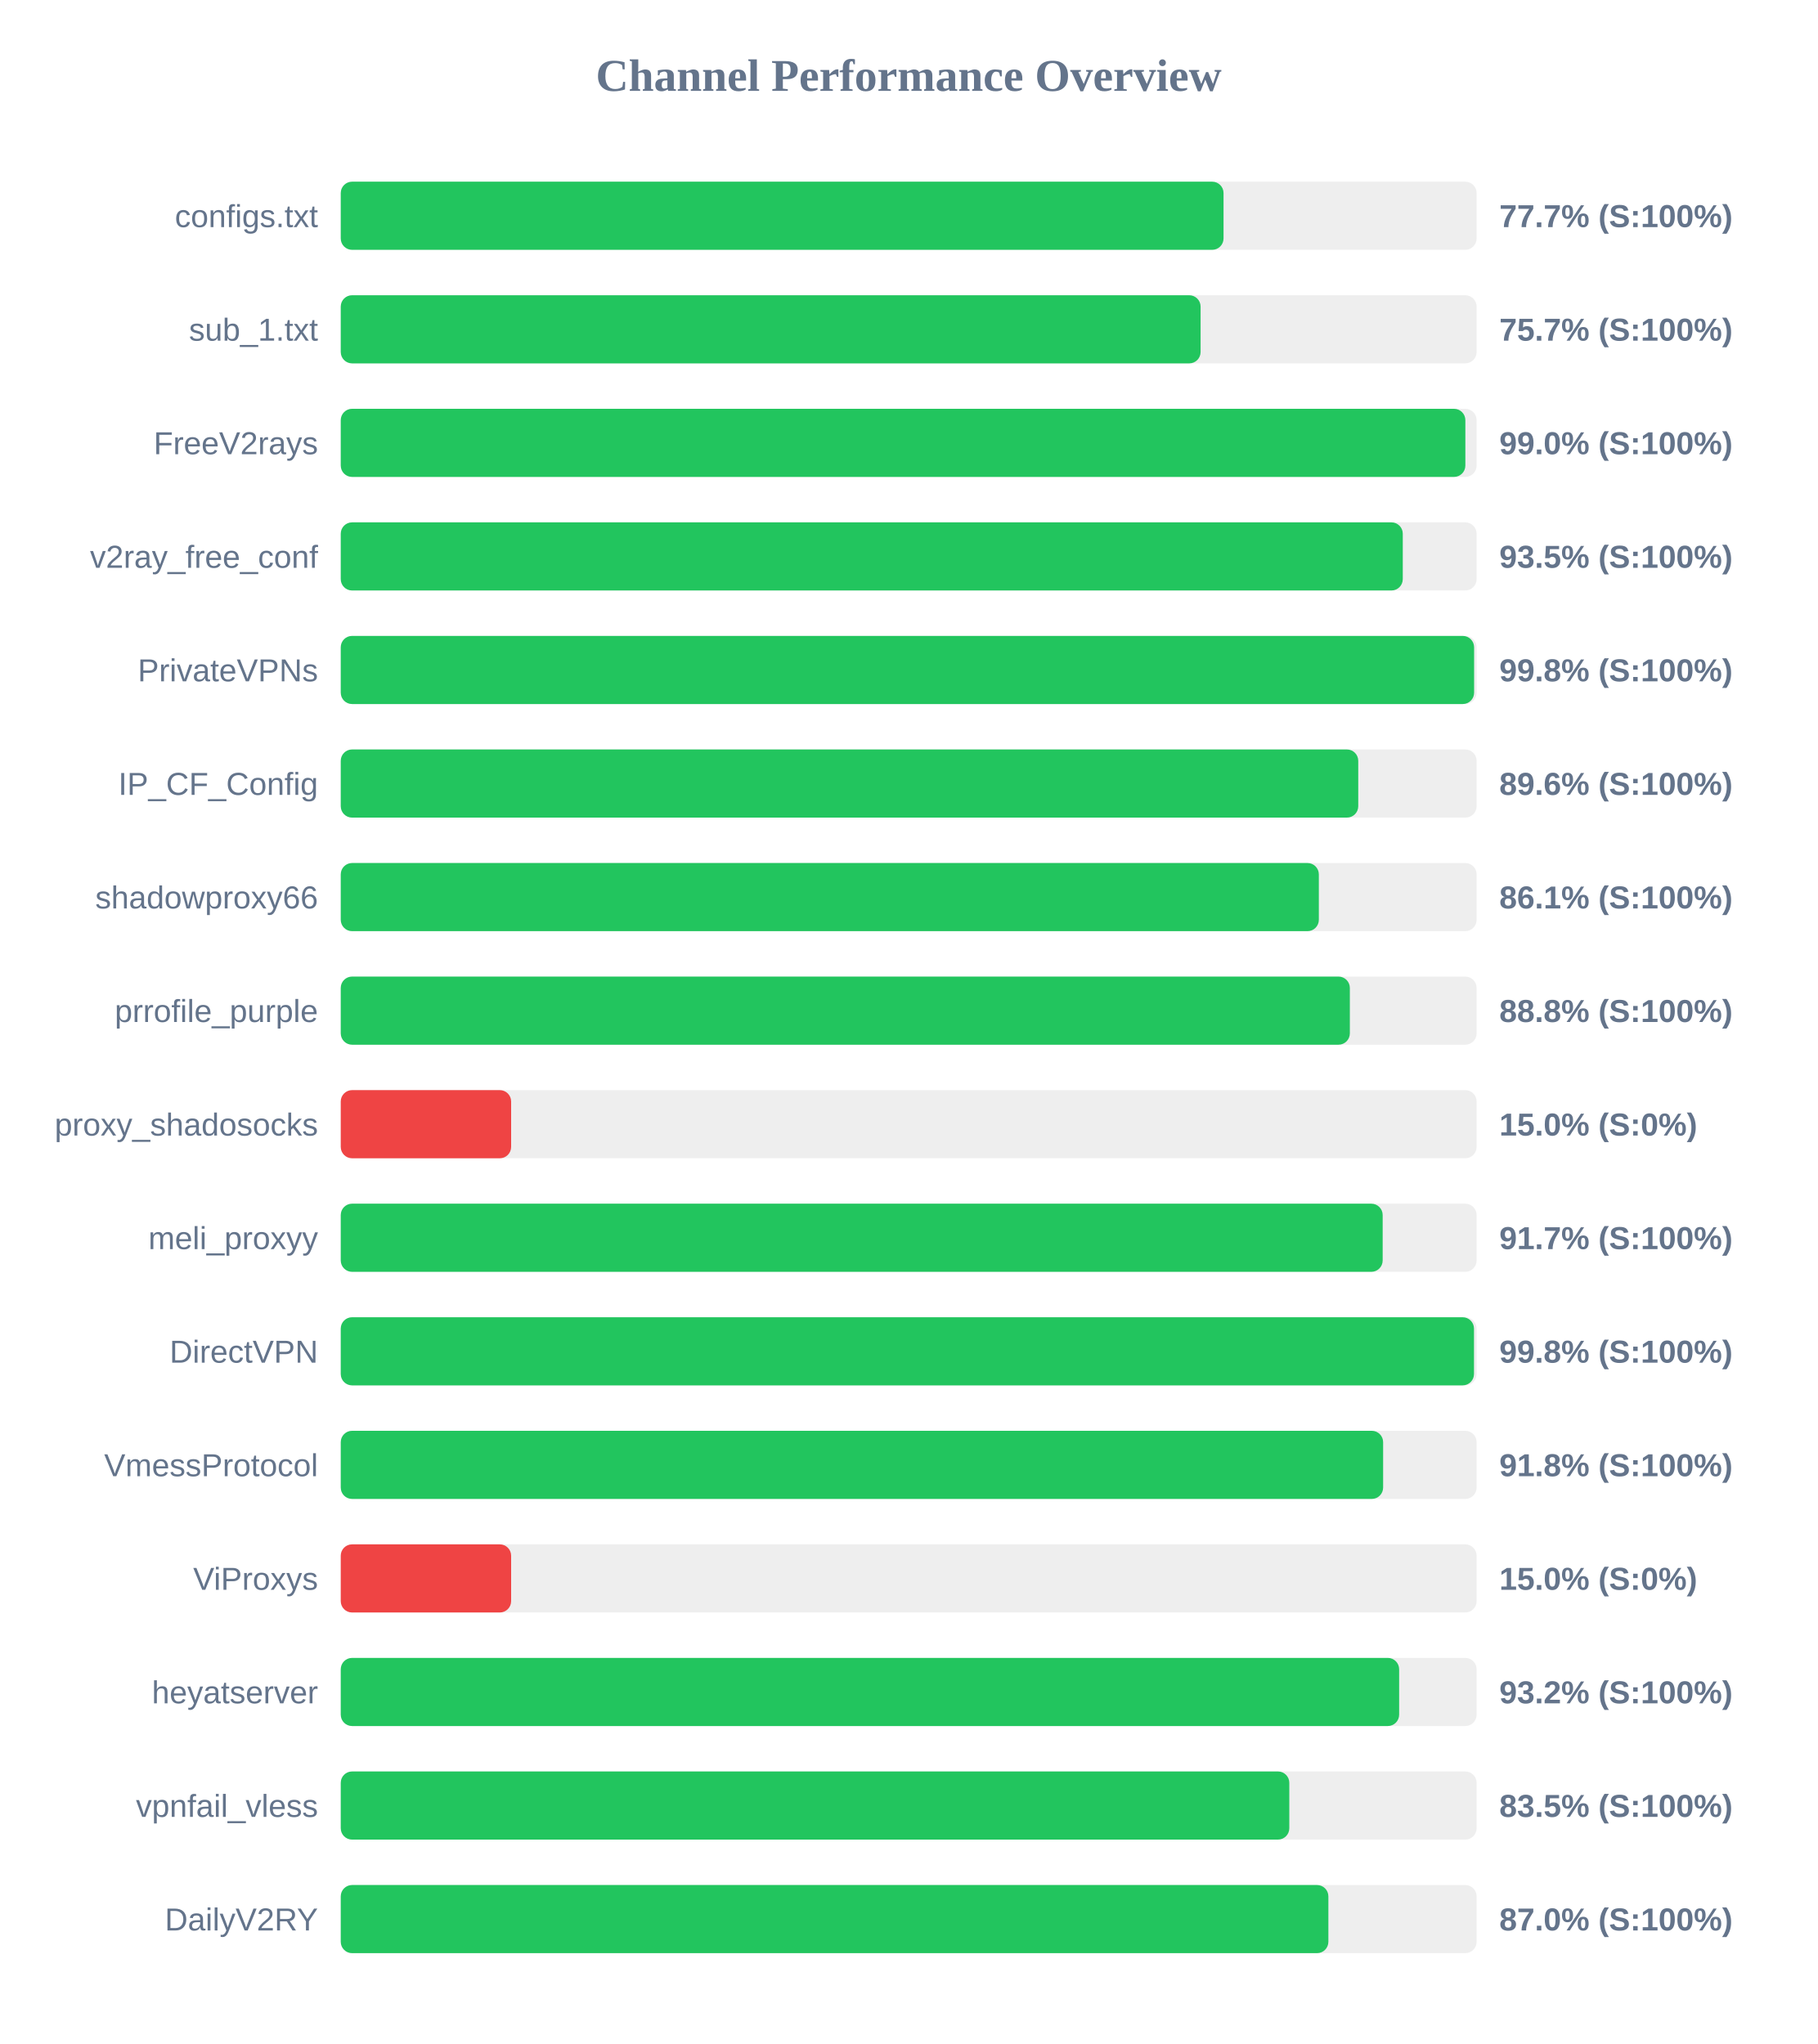
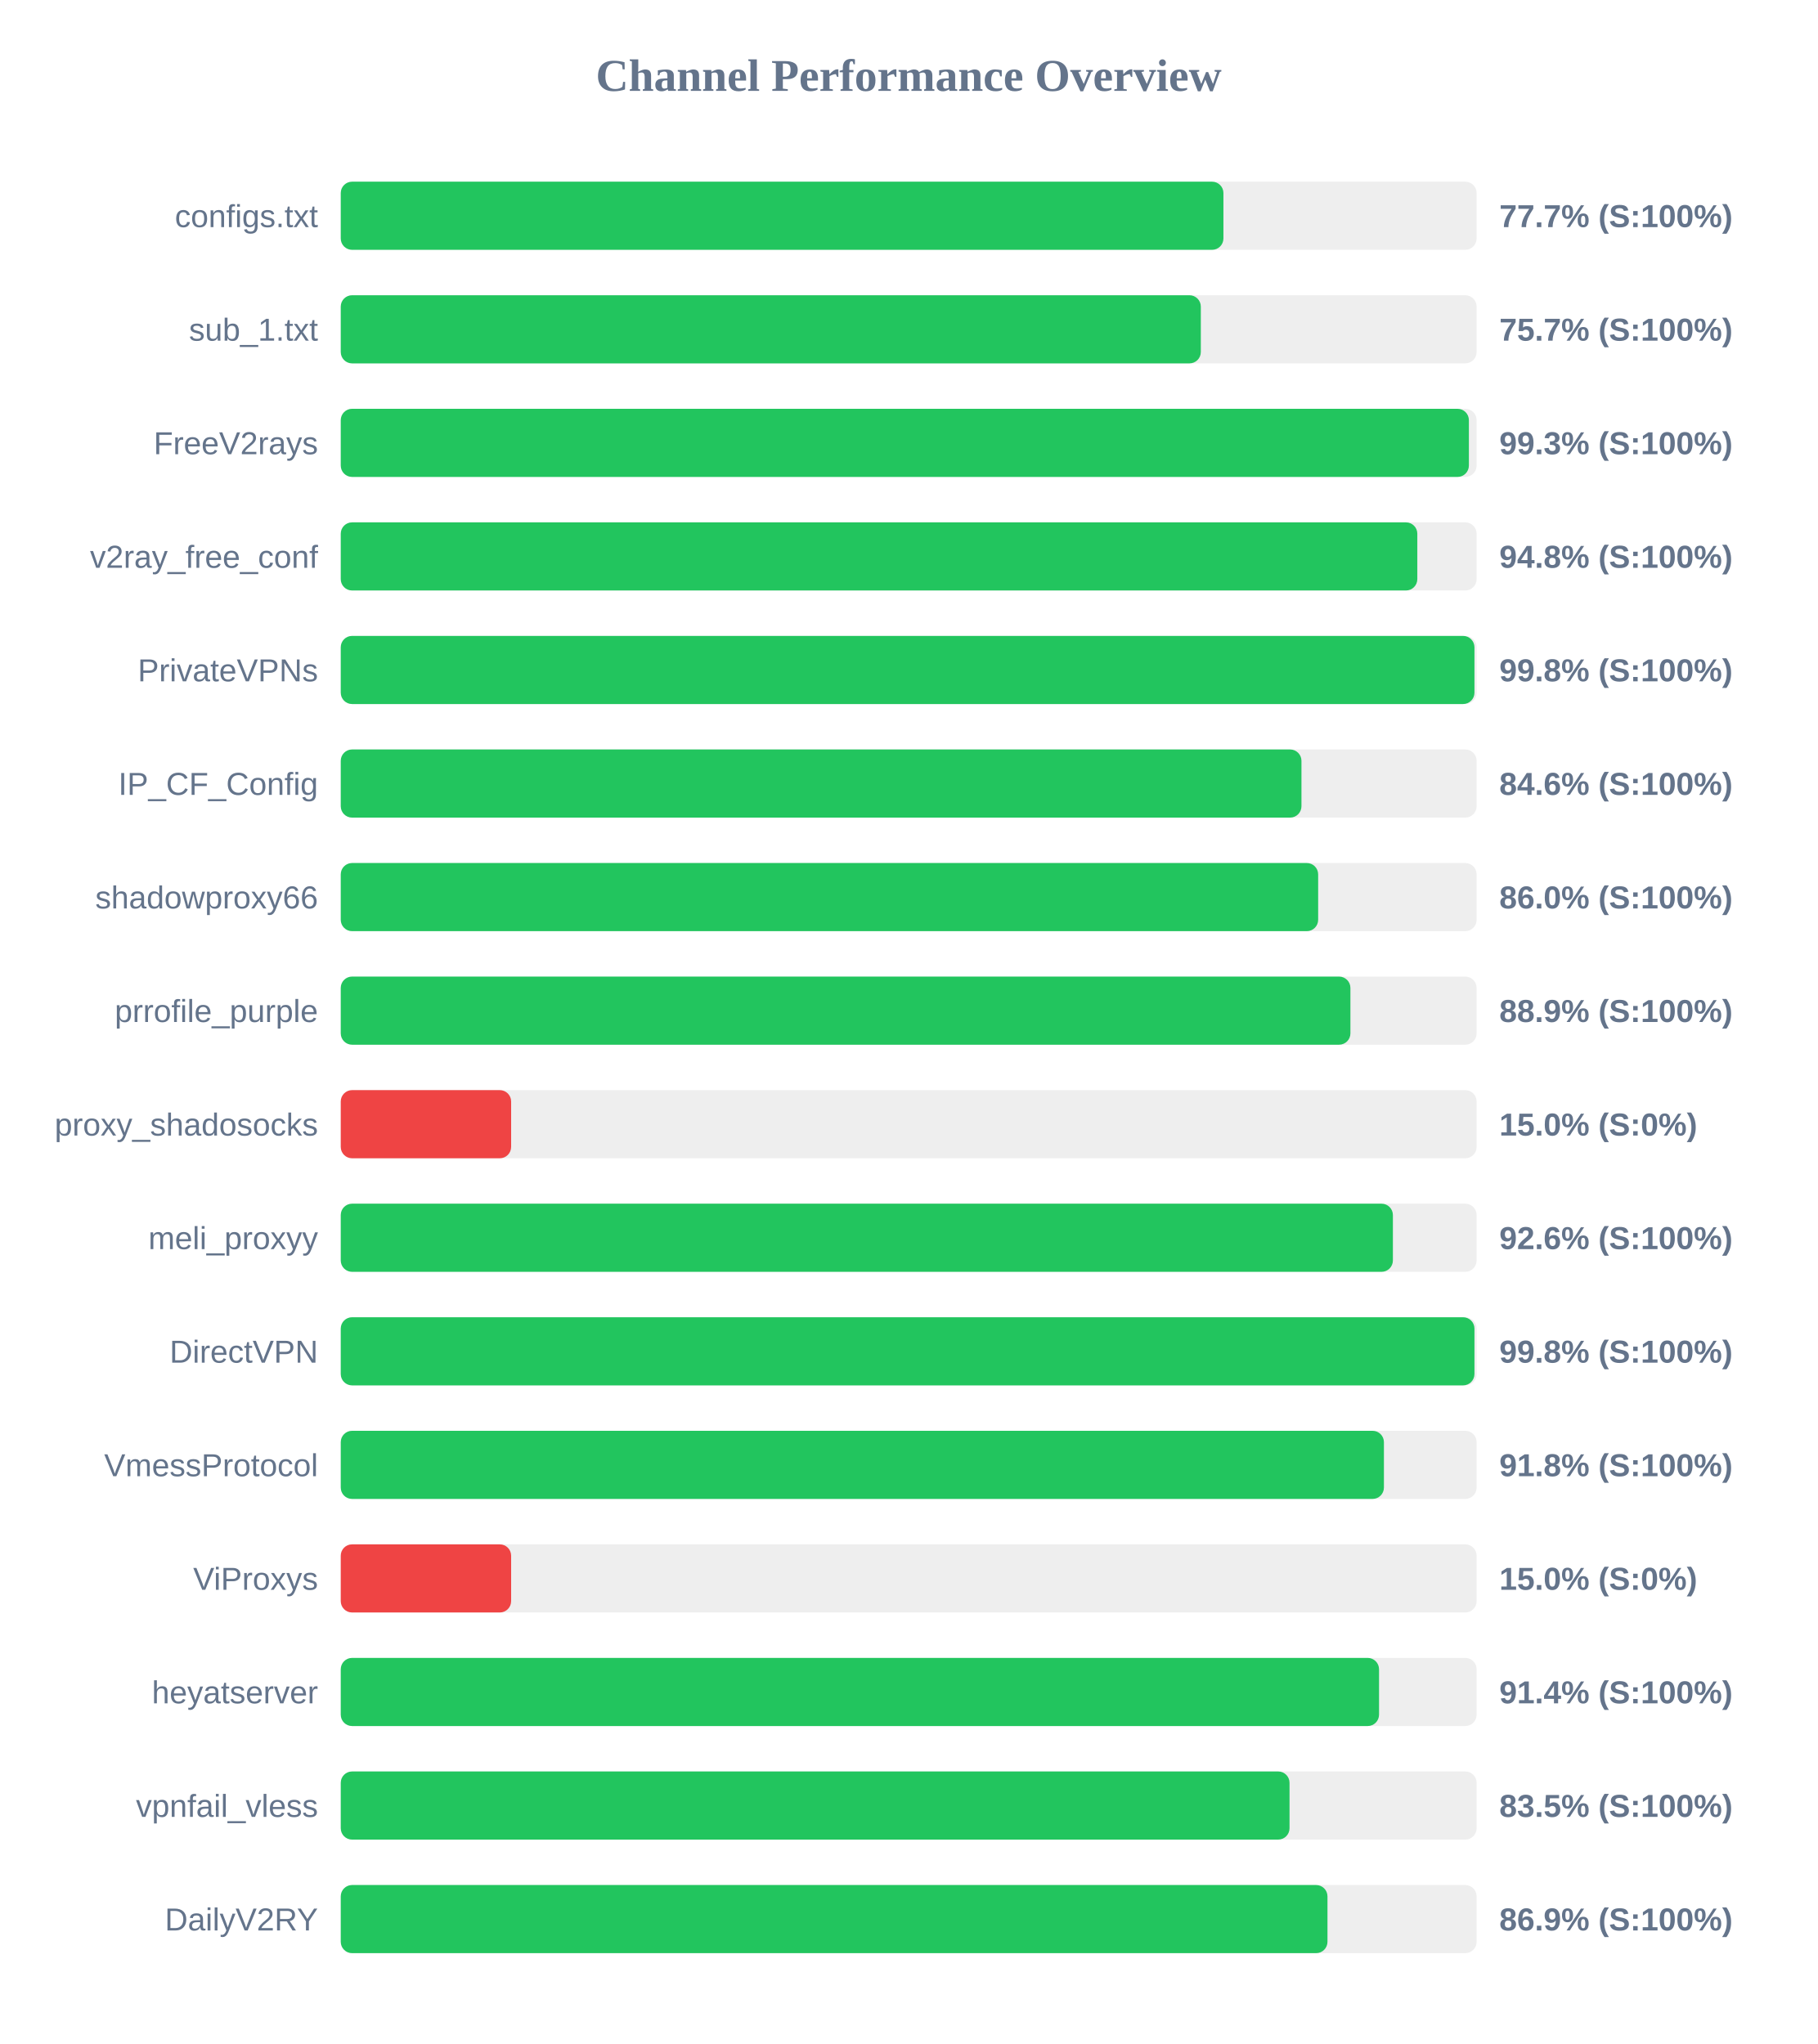
<svg xmlns="http://www.w3.org/2000/svg" width="800" height="900" version="1.1">
  <style>
        .row { font: 14px Arial; fill: #64748b; }
        .score { font: bold 14px Arial; fill: #64748b; }
    </style>
  <text x="400" y="40" text-anchor="middle" font-size="20px" font-weight="bold" fill="#64748b">Channel Performance Overview</text>
  <rect x="150" y="80" width="500" height="30" fill="#eee" rx="5" />
-   <rect x="150" y="80" width="388.6" height="30" fill="#22c55e" rx="5" />
+   <rect x="150" y="80" width="388.55" height="30" fill="#22c55e" rx="5" />
  <text x="140" y="100" text-anchor="end" class="row">configs.txt</text>
  <text x="660" y="100" text-anchor="start" class="score">77.7% (S:100%)</text>
  <rect x="150" y="130" width="500" height="30" fill="#eee" rx="5" />
-   <rect x="150" y="130" width="378.5" height="30" fill="#22c55e" rx="5" />
+   <rect x="150" y="130" width="378.6" height="30" fill="#22c55e" rx="5" />
  <text x="140" y="150" text-anchor="end" class="row">sub_1.txt</text>
  <text x="660" y="150" text-anchor="start" class="score">75.7% (S:100%)</text>
  <rect x="150" y="180" width="500" height="30" fill="#eee" rx="5" />
-   <rect x="150" y="180" width="495.05" height="30" fill="#22c55e" rx="5" />
+   <rect x="150" y="180" width="496.6" height="30" fill="#22c55e" rx="5" />
  <text x="140" y="200" text-anchor="end" class="row">FreeV2rays</text>
-   <text x="660" y="200" text-anchor="start" class="score">99.0% (S:100%)</text>
+   <text x="660" y="200" text-anchor="start" class="score">99.3% (S:100%)</text>
  <rect x="150" y="230" width="500" height="30" fill="#eee" rx="5" />
-   <rect x="150" y="230" width="467.5" height="30" fill="#22c55e" rx="5" />
+   <rect x="150" y="230" width="473.9" height="30" fill="#22c55e" rx="5" />
  <text x="140" y="250" text-anchor="end" class="row">v2ray_free_conf</text>
-   <text x="660" y="250" text-anchor="start" class="score">93.5% (S:100%)</text>
+   <text x="660" y="250" text-anchor="start" class="score">94.8% (S:100%)</text>
  <rect x="150" y="280" width="500" height="30" fill="#eee" rx="5" />
-   <rect x="150" y="280" width="498.9" height="30" fill="#22c55e" rx="5" />
+   <rect x="150" y="280" width="499.05" height="30" fill="#22c55e" rx="5" />
  <text x="140" y="300" text-anchor="end" class="row">PrivateVPNs</text>
  <text x="660" y="300" text-anchor="start" class="score">99.8% (S:100%)</text>
  <rect x="150" y="330" width="500" height="30" fill="#eee" rx="5" />
-   <rect x="150" y="330" width="447.9" height="30" fill="#22c55e" rx="5" />
+   <rect x="150" y="330" width="422.9" height="30" fill="#22c55e" rx="5" />
  <text x="140" y="350" text-anchor="end" class="row">IP_CF_Config</text>
-   <text x="660" y="350" text-anchor="start" class="score">89.6% (S:100%)</text>
+   <text x="660" y="350" text-anchor="start" class="score">84.6% (S:100%)</text>
  <rect x="150" y="380" width="500" height="30" fill="#eee" rx="5" />
-   <rect x="150" y="380" width="430.55" height="30" fill="#22c55e" rx="5" />
+   <rect x="150" y="380" width="430.25" height="30" fill="#22c55e" rx="5" />
  <text x="140" y="400" text-anchor="end" class="row">shadowproxy66</text>
-   <text x="660" y="400" text-anchor="start" class="score">86.1% (S:100%)</text>
+   <text x="660" y="400" text-anchor="start" class="score">86.0% (S:100%)</text>
  <rect x="150" y="430" width="500" height="30" fill="#eee" rx="5" />
-   <rect x="150" y="430" width="444.2" height="30" fill="#22c55e" rx="5" />
+   <rect x="150" y="430" width="444.45" height="30" fill="#22c55e" rx="5" />
  <text x="140" y="450" text-anchor="end" class="row">prrofile_purple</text>
-   <text x="660" y="450" text-anchor="start" class="score">88.8% (S:100%)</text>
+   <text x="660" y="450" text-anchor="start" class="score">88.9% (S:100%)</text>
  <rect x="150" y="480" width="500" height="30" fill="#eee" rx="5" />
  <rect x="150" y="480" width="75.0" height="30" fill="#ef4444" rx="5" />
  <text x="140" y="500" text-anchor="end" class="row">proxy_shadosocks</text>
  <text x="660" y="500" text-anchor="start" class="score">15.0% (S:0%)</text>
  <rect x="150" y="530" width="500" height="30" fill="#eee" rx="5" />
-   <rect x="150" y="530" width="458.65" height="30" fill="#22c55e" rx="5" />
+   <rect x="150" y="530" width="463.15" height="30" fill="#22c55e" rx="5" />
  <text x="140" y="550" text-anchor="end" class="row">meli_proxyy</text>
-   <text x="660" y="550" text-anchor="start" class="score">91.7% (S:100%)</text>
+   <text x="660" y="550" text-anchor="start" class="score">92.6% (S:100%)</text>
  <rect x="150" y="580" width="500" height="30" fill="#eee" rx="5" />
-   <rect x="150" y="580" width="498.85" height="30" fill="#22c55e" rx="5" />
+   <rect x="150" y="580" width="499.05" height="30" fill="#22c55e" rx="5" />
  <text x="140" y="600" text-anchor="end" class="row">DirectVPN</text>
  <text x="660" y="600" text-anchor="start" class="score">99.8% (S:100%)</text>
  <rect x="150" y="630" width="500" height="30" fill="#eee" rx="5" />
-   <rect x="150" y="630" width="458.85" height="30" fill="#22c55e" rx="5" />
+   <rect x="150" y="630" width="459.2" height="30" fill="#22c55e" rx="5" />
  <text x="140" y="650" text-anchor="end" class="row">VmessProtocol</text>
  <text x="660" y="650" text-anchor="start" class="score">91.8% (S:100%)</text>
  <rect x="150" y="680" width="500" height="30" fill="#eee" rx="5" />
  <rect x="150" y="680" width="75.0" height="30" fill="#ef4444" rx="5" />
  <text x="140" y="700" text-anchor="end" class="row">ViProxys</text>
  <text x="660" y="700" text-anchor="start" class="score">15.0% (S:0%)</text>
  <rect x="150" y="730" width="500" height="30" fill="#eee" rx="5" />
-   <rect x="150" y="730" width="465.9" height="30" fill="#22c55e" rx="5" />
+   <rect x="150" y="730" width="457.05" height="30" fill="#22c55e" rx="5" />
  <text x="140" y="750" text-anchor="end" class="row">heyatserver</text>
-   <text x="660" y="750" text-anchor="start" class="score">93.2% (S:100%)</text>
+   <text x="660" y="750" text-anchor="start" class="score">91.4% (S:100%)</text>
  <rect x="150" y="780" width="500" height="30" fill="#eee" rx="5" />
-   <rect x="150" y="780" width="417.55" height="30" fill="#22c55e" rx="5" />
+   <rect x="150" y="780" width="417.65" height="30" fill="#22c55e" rx="5" />
  <text x="140" y="800" text-anchor="end" class="row">vpnfail_vless</text>
  <text x="660" y="800" text-anchor="start" class="score">83.5% (S:100%)</text>
  <rect x="150" y="830" width="500" height="30" fill="#eee" rx="5" />
-   <rect x="150" y="830" width="434.75" height="30" fill="#22c55e" rx="5" />
+   <rect x="150" y="830" width="434.35" height="30" fill="#22c55e" rx="5" />
  <text x="140" y="850" text-anchor="end" class="row">DailyV2RY</text>
-   <text x="660" y="850" text-anchor="start" class="score">87.0% (S:100%)</text>
+   <text x="660" y="850" text-anchor="start" class="score">86.9% (S:100%)</text>
</svg>
